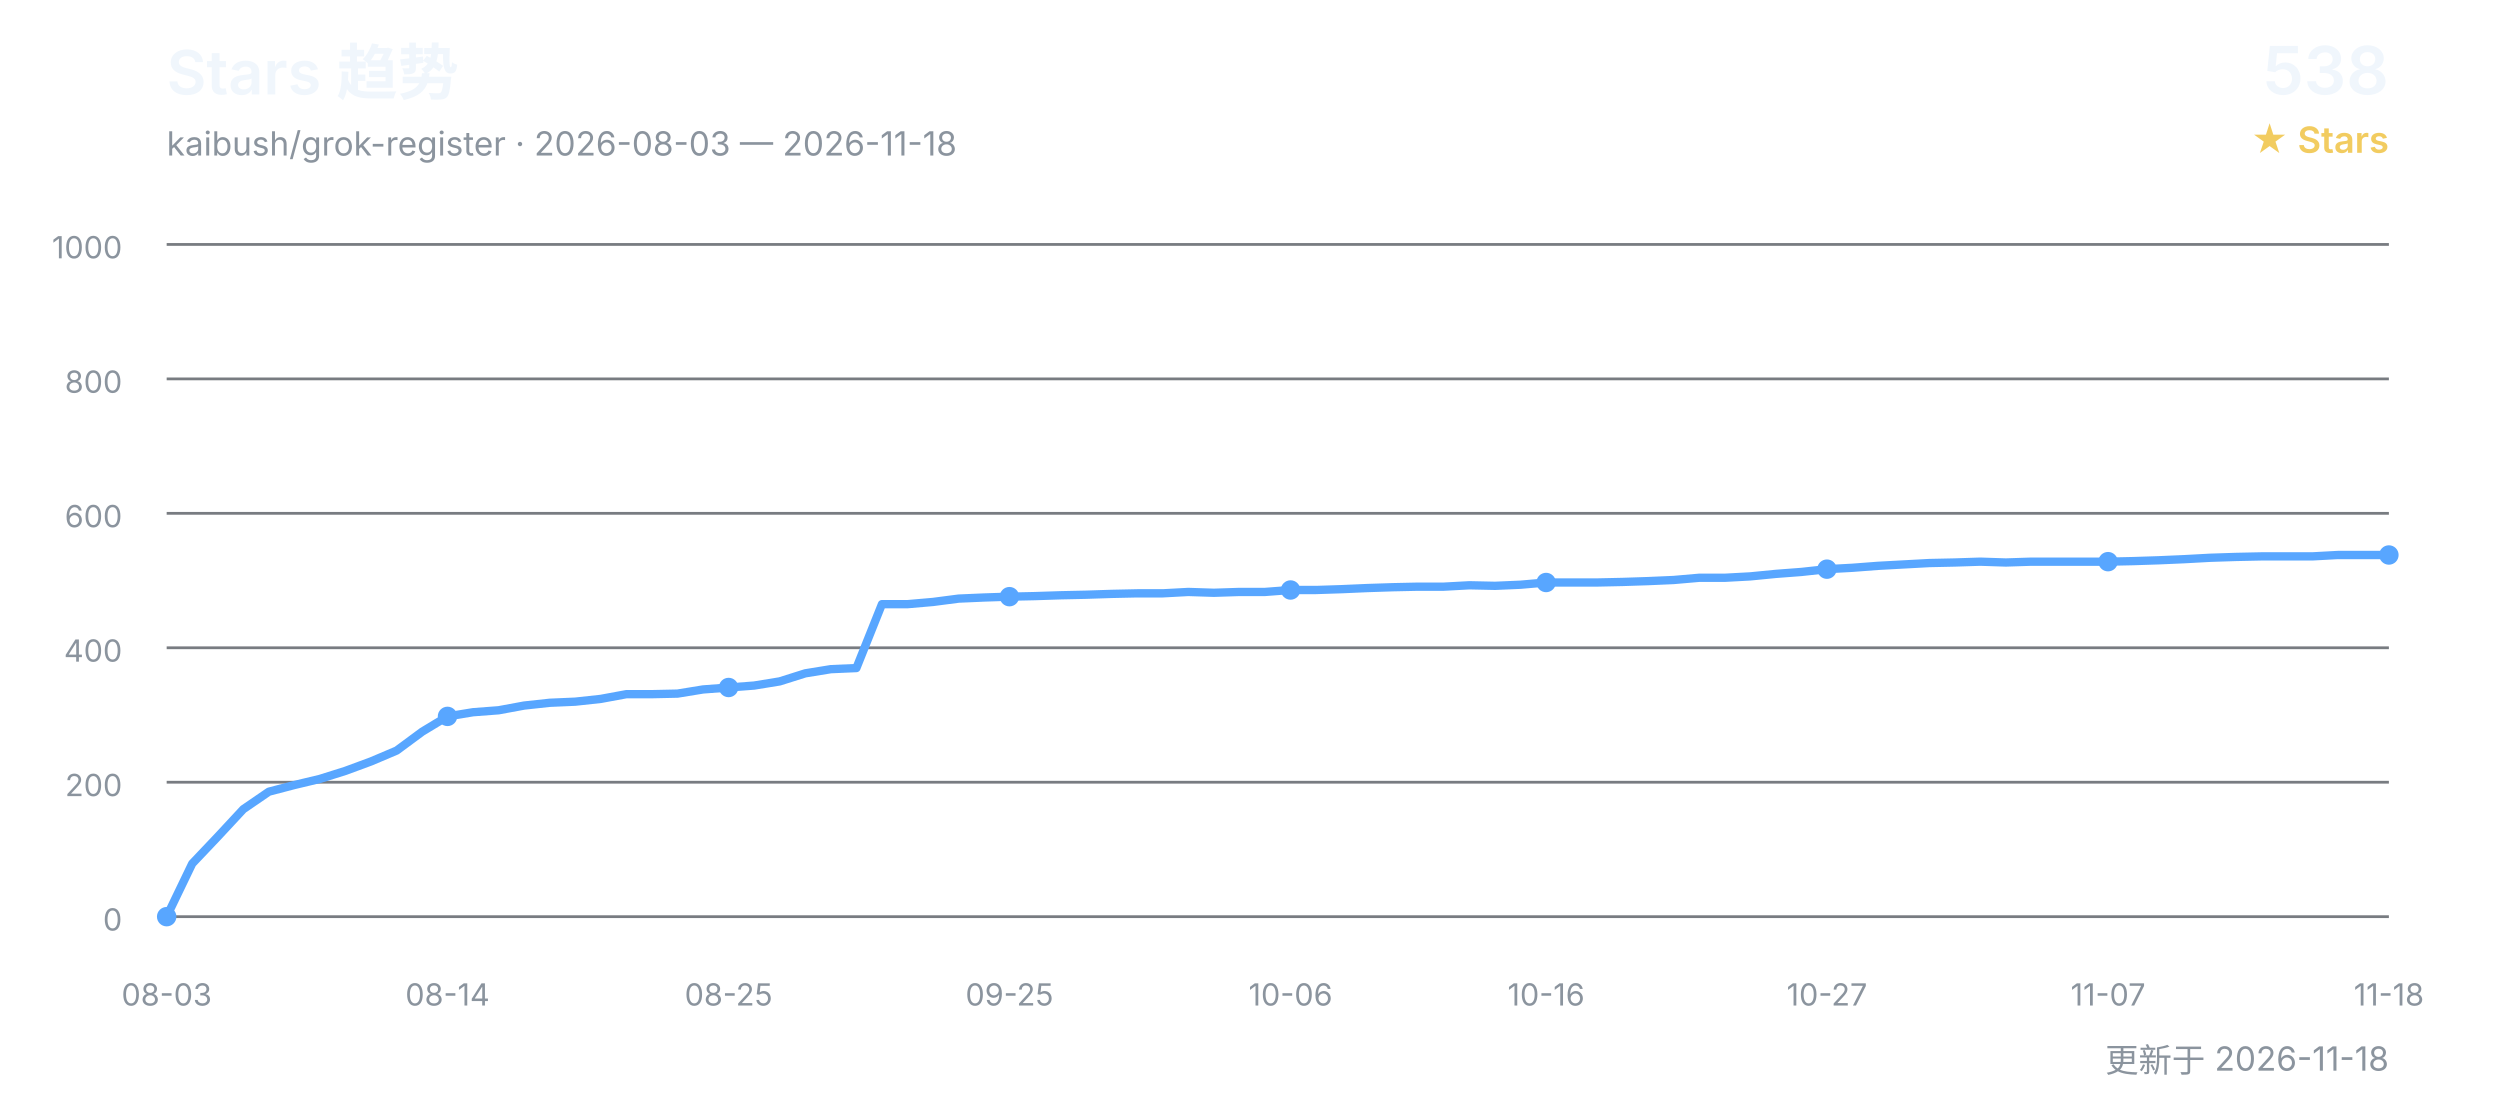
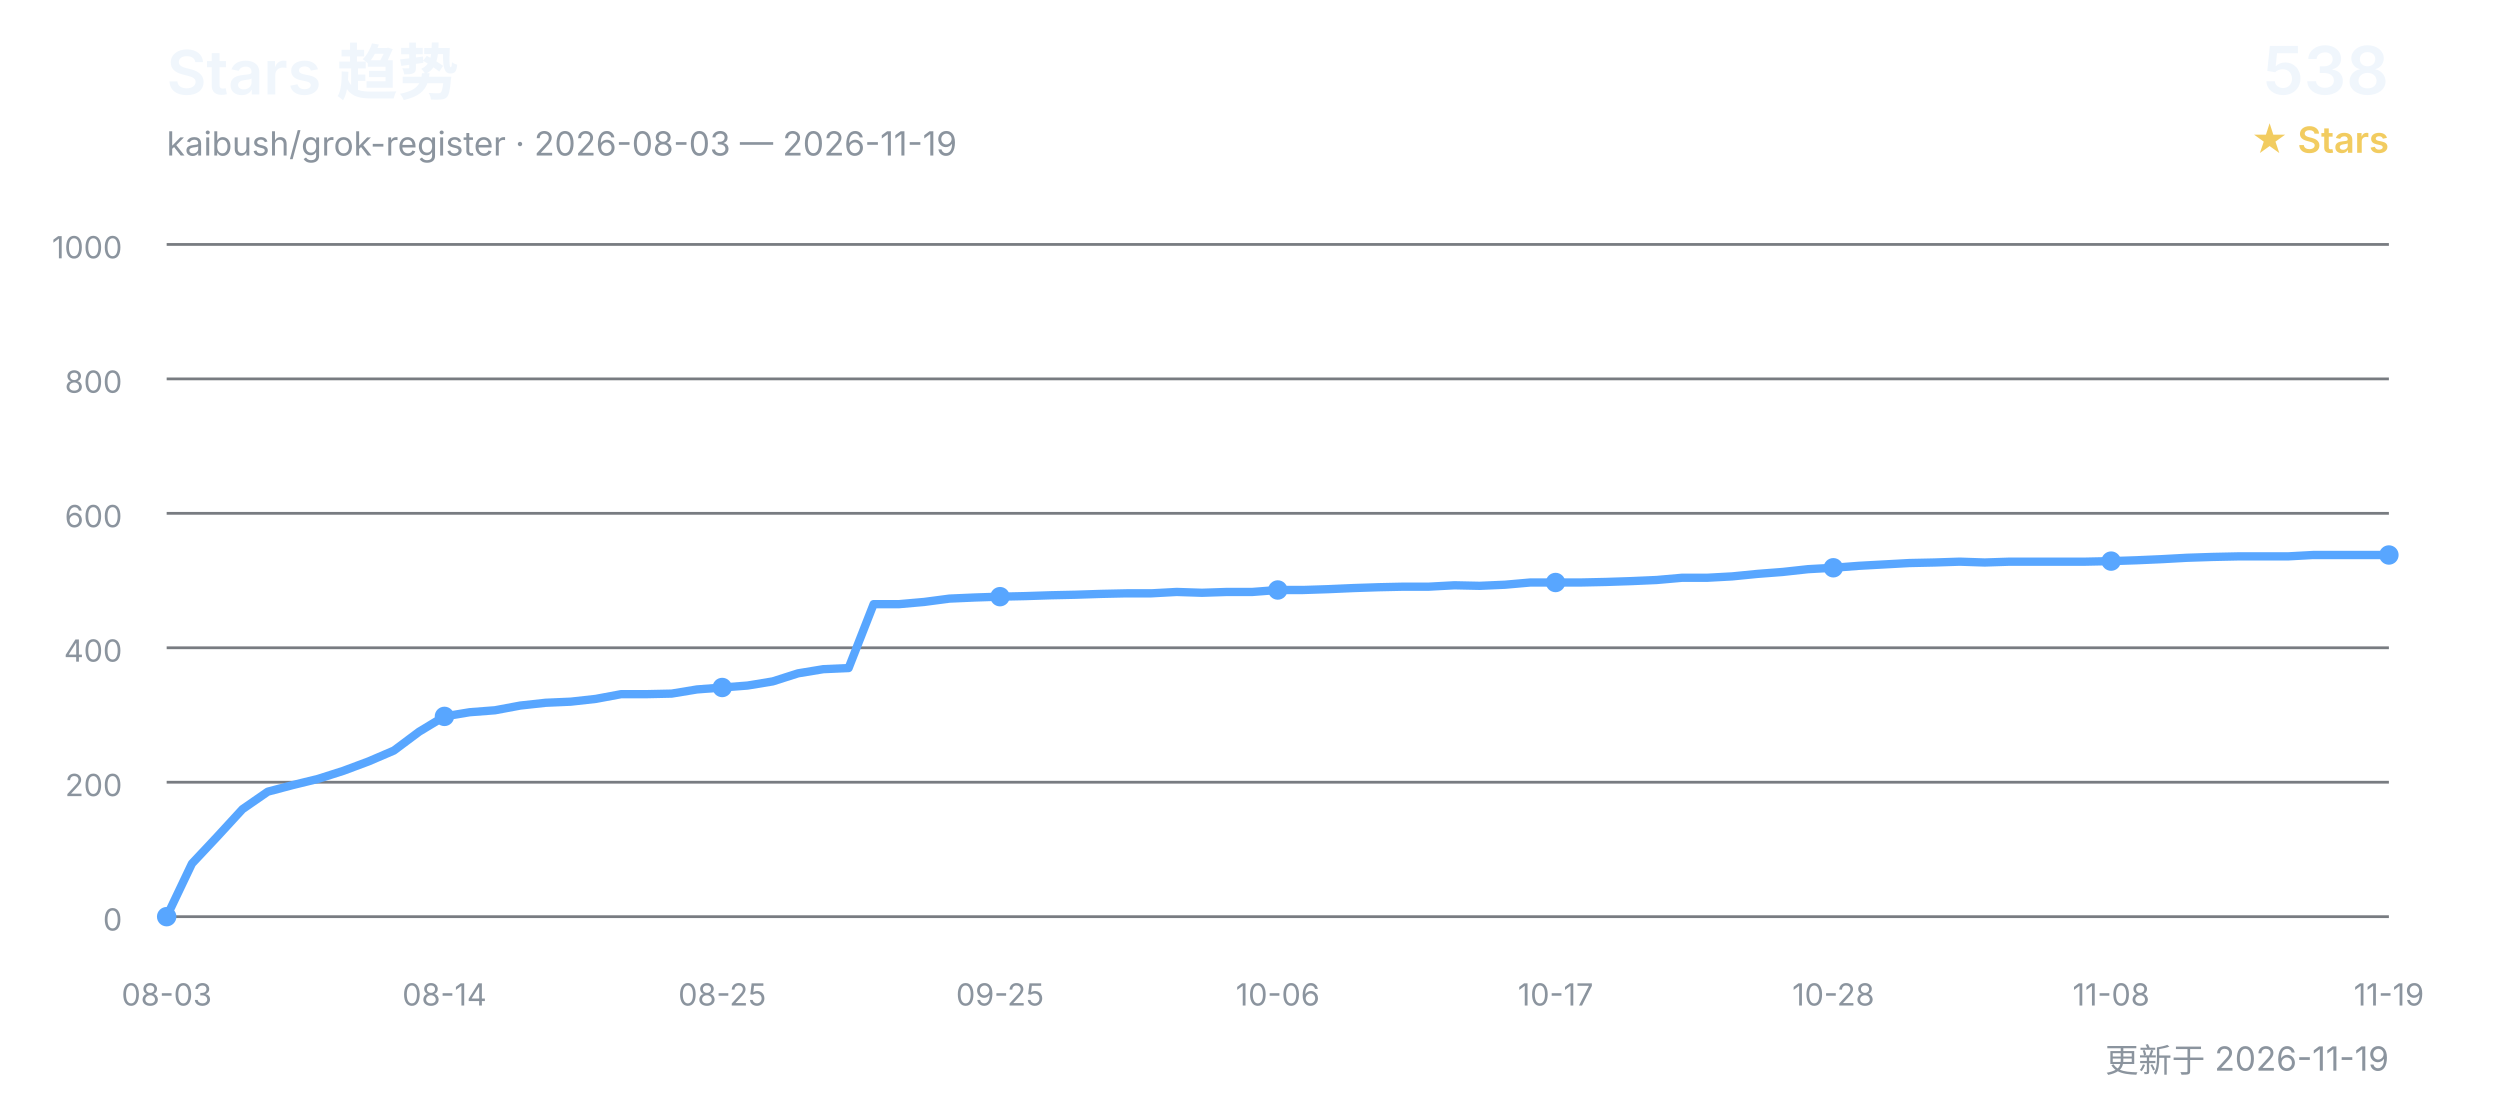
<svg xmlns="http://www.w3.org/2000/svg" width="900" height="400" viewBox="0 0 900 400" role="img" aria-labelledby="title desc">
  <defs>
    <style>
      text { font-family: Inter, "Segoe UI", Arial, "Noto Sans CJK SC", sans-serif; }
      .title { fill: #f0f6fc; font-size: 22px; font-weight: 600; }
      .subtitle { fill: #8b949e; font-size: 12px; }
      .count { fill: #f0f6fc; font-size: 24px; font-weight: 600; }
      .count-label { fill: #f2cc60; font-size: 13px; font-weight: 600; }
      .grid { stroke: #30363d; stroke-width: 1; opacity: 0.65; }
      .axis { fill: #8b949e; font-size: 11px; }
      .line { fill: none; stroke: #58a6ff; stroke-width: 3; stroke-linecap: round; stroke-linejoin: round; }
      .point { fill: #58a6ff; }
    </style>
  </defs>
  <text x="60" y="34" class="title">Stars 趋势</text>
-   <text x="60" y="56" class="subtitle">kaibush/grok-register · 2026-08-03 — 2026-11-18</text>
+   <text x="60" y="56" class="subtitle">kaibush/grok-register · 2026-08-03 — 2026-11-19</text>
  <text x="860" y="34" class="count" text-anchor="end">538</text>
  <text x="860" y="55" class="count-label" text-anchor="end">★ Stars</text>
  <line x1="60" y1="330.0" x2="860" y2="330.0" class="grid" />
  <text x="44" y="335.0" class="axis" text-anchor="end">0</text>
  <line x1="60" y1="281.6" x2="860" y2="281.6" class="grid" />
  <text x="44" y="286.6" class="axis" text-anchor="end">200</text>
  <line x1="60" y1="233.2" x2="860" y2="233.2" class="grid" />
  <text x="44" y="238.2" class="axis" text-anchor="end">400</text>
  <line x1="60" y1="184.8" x2="860" y2="184.8" class="grid" />
  <text x="44" y="189.8" class="axis" text-anchor="end">600</text>
  <line x1="60" y1="136.4" x2="860" y2="136.4" class="grid" />
  <text x="44" y="141.4" class="axis" text-anchor="end">800</text>
  <line x1="60" y1="88.0" x2="860" y2="88.0" class="grid" />
  <text x="44" y="93.0" class="axis" text-anchor="end">1000</text>
-   <polyline points="60.0,330.0 69.2,310.9 78.4,301.2 87.6,291.3 96.8,285.0 106.0,282.6 115.2,280.4 124.4,277.5 133.6,274.1 142.8,270.2 152.0,263.4 161.1,257.9 170.3,256.4 179.5,255.7 188.7,254.0 197.9,253.0 207.1,252.6 216.3,251.6 225.5,249.9 234.7,249.9 243.9,249.7 253.1,248.2 262.3,247.5 271.5,246.8 280.7,245.3 289.9,242.4 299.1,240.9 308.3,240.5 317.5,217.5 326.7,217.5 335.9,216.7 345.1,215.5 354.3,215.1 363.4,214.8 372.6,214.6 381.8,214.3 391.0,214.1 400.2,213.8 409.4,213.6 418.6,213.6 427.8,213.1 437.0,213.4 446.2,213.1 455.4,213.1 464.6,212.4 473.8,212.4 483.0,212.1 492.2,211.7 501.4,211.4 510.6,211.2 519.8,211.2 529.0,210.7 538.2,210.9 547.4,210.5 556.6,209.7 565.7,209.7 574.9,209.7 584.1,209.5 593.3,209.2 602.5,208.8 611.7,208.0 620.9,208.0 630.1,207.5 639.3,206.6 648.5,205.9 657.7,204.9 666.9,204.4 676.1,203.7 685.3,203.2 694.5,202.7 703.7,202.5 712.9,202.2 722.1,202.5 731.3,202.2 740.5,202.2 749.7,202.2 758.9,202.2 768.0,202.0 777.2,201.7 786.4,201.3 795.6,200.8 804.8,200.5 814.0,200.3 823.2,200.3 832.4,200.3 841.6,199.8 850.8,199.8 860.0,199.8" class="line" />
+   <polyline points="60.0,330.0 69.1,310.9 78.2,301.2 87.3,291.3 96.4,285.0 105.5,282.6 114.5,280.4 123.6,277.5 132.7,274.1 141.8,270.2 150.9,263.4 160.0,257.9 169.1,256.4 178.2,255.7 187.3,254.0 196.4,253.0 205.5,252.6 214.5,251.6 223.6,249.9 232.7,249.9 241.8,249.7 250.9,248.2 260.0,247.5 269.1,246.8 278.2,245.3 287.3,242.4 296.4,240.9 305.5,240.5 314.5,217.5 323.6,217.5 332.7,216.7 341.8,215.5 350.9,215.1 360.0,214.8 369.1,214.6 378.2,214.3 387.3,214.1 396.4,213.8 405.5,213.6 414.5,213.6 423.6,213.1 432.7,213.4 441.8,213.1 450.9,213.1 460.0,212.4 469.1,212.4 478.2,212.1 487.3,211.7 496.4,211.4 505.5,211.2 514.5,211.2 523.6,210.7 532.7,210.9 541.8,210.5 550.9,209.7 560.0,209.7 569.1,209.7 578.2,209.5 587.3,209.2 596.4,208.8 605.5,208.0 614.5,208.0 623.6,207.5 632.7,206.6 641.8,205.9 650.9,204.9 660.0,204.4 669.1,203.7 678.2,203.2 687.3,202.7 696.4,202.5 705.5,202.2 714.5,202.5 723.6,202.2 732.7,202.2 741.8,202.2 750.9,202.2 760.0,202.0 769.1,201.7 778.2,201.3 787.3,200.8 796.4,200.5 805.5,200.3 814.5,200.3 823.6,200.3 832.7,199.8 841.8,199.8 850.9,199.8 860.0,199.8" class="line" />
  <text x="60.0" y="362" class="axis" text-anchor="middle">08-03</text>
  <circle cx="60.0" cy="330.0" r="3.5" class="point" />
-   <text x="161.1" y="362" class="axis" text-anchor="middle">08-14</text>
-   <circle cx="161.1" cy="257.9" r="3.5" class="point" />
-   <text x="262.3" y="362" class="axis" text-anchor="middle">08-25</text>
-   <circle cx="262.3" cy="247.5" r="3.5" class="point" />
-   <text x="363.4" y="362" class="axis" text-anchor="middle">09-25</text>
-   <circle cx="363.4" cy="214.8" r="3.5" class="point" />
-   <text x="464.6" y="362" class="axis" text-anchor="middle">10-06</text>
-   <circle cx="464.6" cy="212.4" r="3.5" class="point" />
-   <text x="556.6" y="362" class="axis" text-anchor="middle">10-16</text>
-   <circle cx="556.6" cy="209.7" r="3.5" class="point" />
-   <text x="657.7" y="362" class="axis" text-anchor="middle">10-27</text>
-   <circle cx="657.7" cy="204.9" r="3.5" class="point" />
-   <text x="758.9" y="362" class="axis" text-anchor="middle">11-07</text>
-   <circle cx="758.9" cy="202.2" r="3.5" class="point" />
-   <text x="860.0" y="362" class="axis" text-anchor="middle">11-18</text>
+   <text x="160.0" y="362" class="axis" text-anchor="middle">08-14</text>
+   <circle cx="160.0" cy="257.9" r="3.5" class="point" />
+   <text x="260.0" y="362" class="axis" text-anchor="middle">08-25</text>
+   <circle cx="260.0" cy="247.5" r="3.5" class="point" />
+   <text x="360.0" y="362" class="axis" text-anchor="middle">09-25</text>
+   <circle cx="360.0" cy="214.8" r="3.5" class="point" />
+   <text x="460.0" y="362" class="axis" text-anchor="middle">10-06</text>
+   <circle cx="460.0" cy="212.4" r="3.5" class="point" />
+   <text x="560.0" y="362" class="axis" text-anchor="middle">10-17</text>
+   <circle cx="560.0" cy="209.7" r="3.5" class="point" />
+   <text x="660.0" y="362" class="axis" text-anchor="middle">10-28</text>
+   <circle cx="660.0" cy="204.4" r="3.5" class="point" />
+   <text x="760.0" y="362" class="axis" text-anchor="middle">11-08</text>
+   <circle cx="760.0" cy="202.0" r="3.5" class="point" />
+   <text x="860.0" y="362" class="axis" text-anchor="middle">11-19</text>
  <circle cx="860.0" cy="199.8" r="3.5" class="point" />
-   <text x="860" y="386" class="subtitle" text-anchor="end">更新于 2026-11-18</text>
+   <text x="860" y="386" class="subtitle" text-anchor="end">更新于 2026-11-19</text>
</svg>
